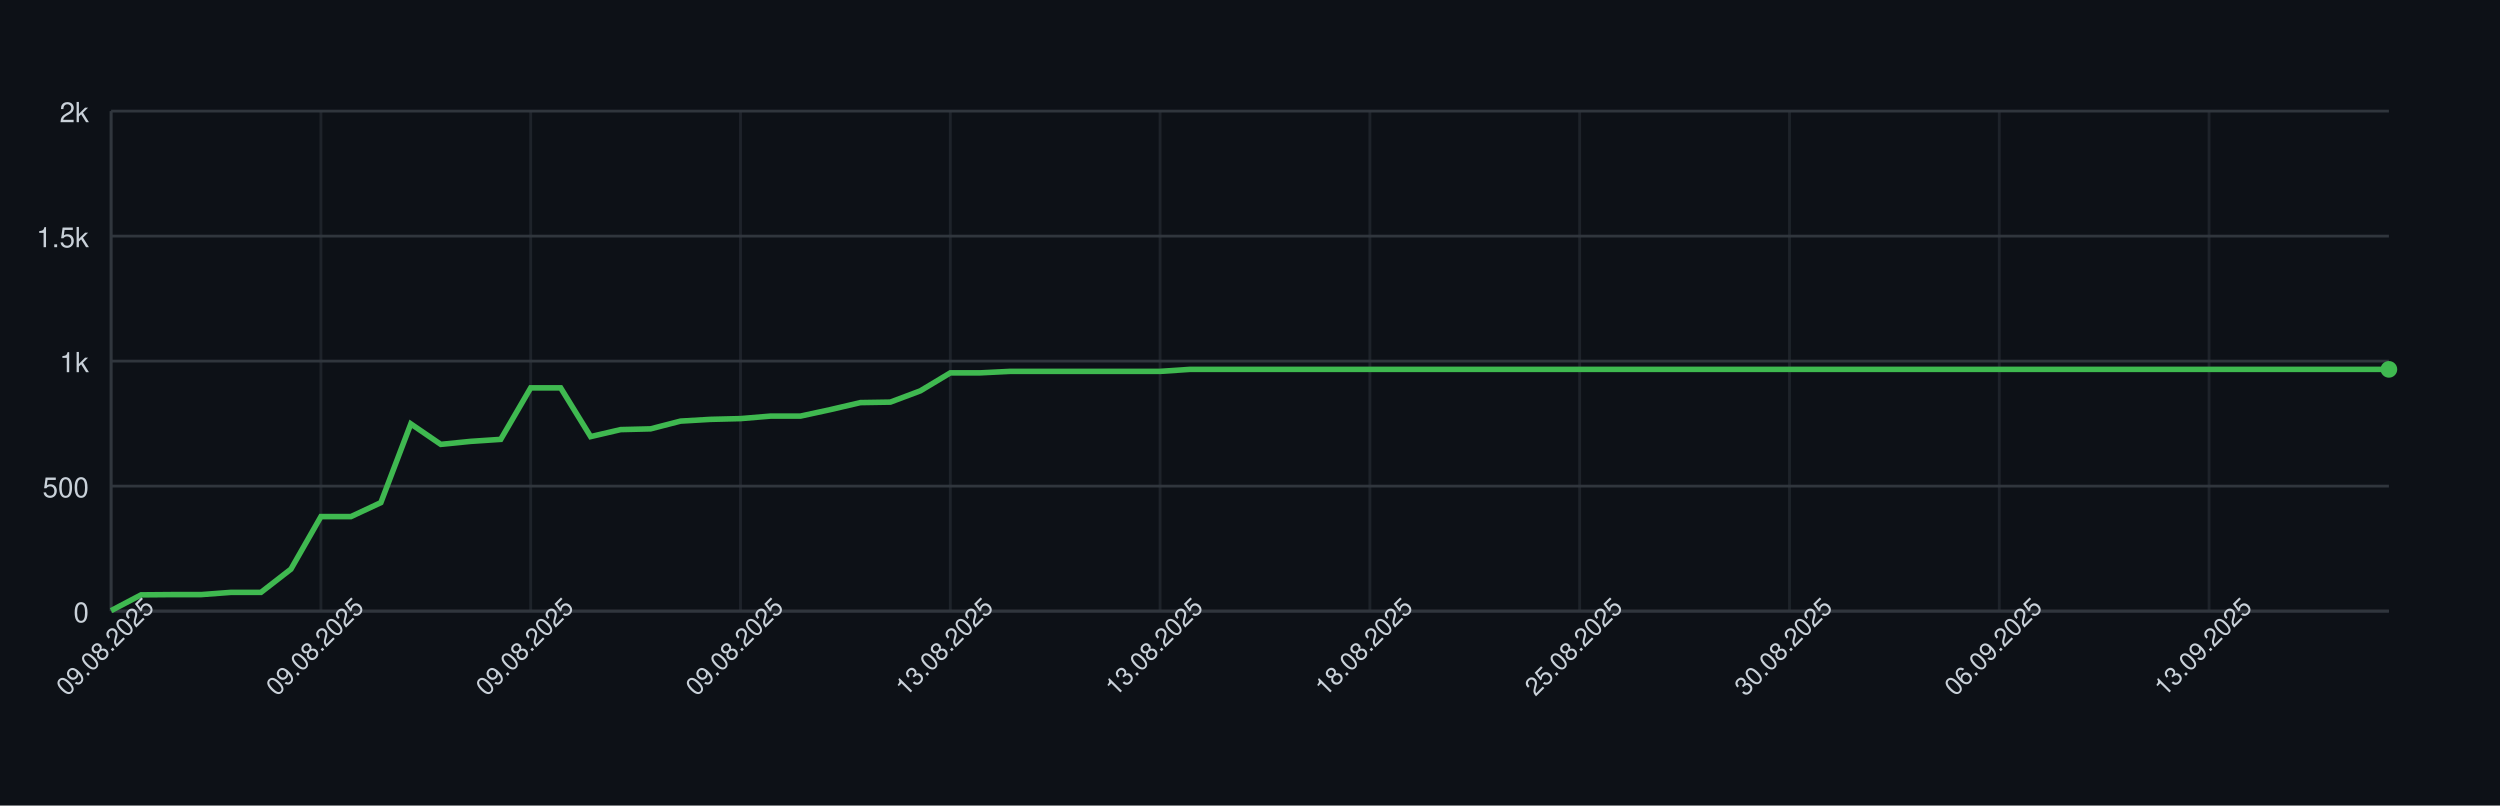
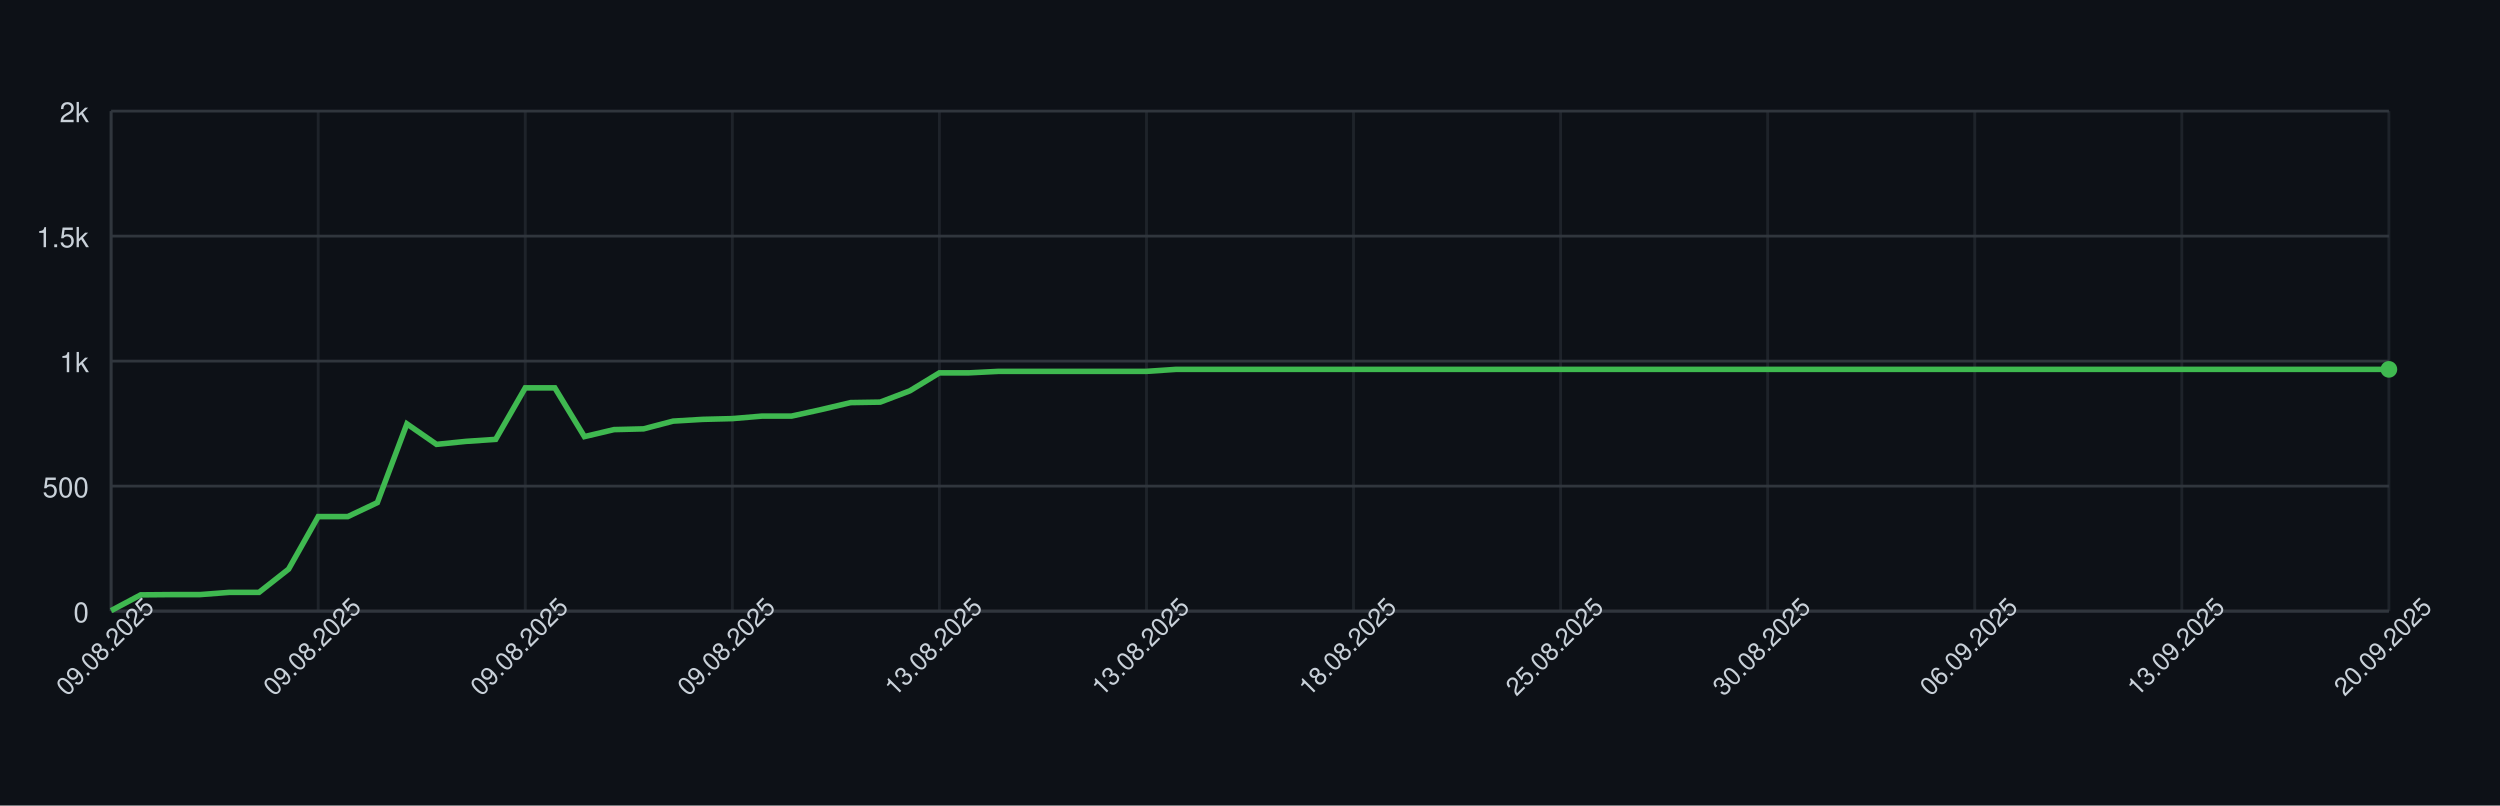
<svg xmlns="http://www.w3.org/2000/svg" width="900" height="290" style="font-family: -apple-system, BlinkMacSystemFont, 'Segoe UI', Helvetica, Arial, sans-serif;">
  <rect width="100%" height="100%" fill="#0d1117" />
  <g>
    <line x1="40" y1="220.00" x2="860" y2="220.00" stroke="#30363d" />
    <text x="32" y="224.00" font-size="10" fill="#c9d1d9" text-anchor="end">0</text>
    <line x1="40" y1="175.00" x2="860" y2="175.00" stroke="#30363d" />
    <text x="32" y="179.00" font-size="10" fill="#c9d1d9" text-anchor="end">500</text>
    <line x1="40" y1="130.00" x2="860" y2="130.00" stroke="#30363d" />
    <text x="32" y="134.00" font-size="10" fill="#c9d1d9" text-anchor="end">1k</text>
    <line x1="40" y1="85.00" x2="860" y2="85.00" stroke="#30363d" />
    <text x="32" y="89.00" font-size="10" fill="#c9d1d9" text-anchor="end">1.5k</text>
    <line x1="40" y1="40.00" x2="860" y2="40.00" stroke="#30363d" />
    <text x="32" y="44.00" font-size="10" fill="#c9d1d9" text-anchor="end">2k</text>
    <line x1="40.00" y1="40" x2="40.00" y2="220" stroke="#30363d" opacity="0.5" />
-     <line x1="115.53" y1="40" x2="115.53" y2="220" stroke="#30363d" opacity="0.5" />
-     <line x1="191.05" y1="40" x2="191.05" y2="220" stroke="#30363d" opacity="0.5" />
-     <line x1="266.58" y1="40" x2="266.58" y2="220" stroke="#30363d" opacity="0.5" />
-     <line x1="342.11" y1="40" x2="342.11" y2="220" stroke="#30363d" opacity="0.5" />
-     <line x1="417.63" y1="40" x2="417.63" y2="220" stroke="#30363d" opacity="0.5" />
-     <line x1="493.16" y1="40" x2="493.16" y2="220" stroke="#30363d" opacity="0.5" />
-     <line x1="568.68" y1="40" x2="568.68" y2="220" stroke="#30363d" opacity="0.5" />
-     <line x1="644.21" y1="40" x2="644.21" y2="220" stroke="#30363d" opacity="0.5" />
-     <line x1="719.74" y1="40" x2="719.74" y2="220" stroke="#30363d" opacity="0.5" />
-     <line x1="795.26" y1="40" x2="795.26" y2="220" stroke="#30363d" opacity="0.5" />
+     <line x1="114.55" y1="40" x2="114.55" y2="220" stroke="#30363d" opacity="0.5" />
+     <line x1="189.09" y1="40" x2="189.09" y2="220" stroke="#30363d" opacity="0.5" />
+     <line x1="263.64" y1="40" x2="263.64" y2="220" stroke="#30363d" opacity="0.5" />
+     <line x1="338.18" y1="40" x2="338.18" y2="220" stroke="#30363d" opacity="0.5" />
+     <line x1="412.73" y1="40" x2="412.73" y2="220" stroke="#30363d" opacity="0.5" />
+     <line x1="487.27" y1="40" x2="487.27" y2="220" stroke="#30363d" opacity="0.5" />
+     <line x1="561.82" y1="40" x2="561.82" y2="220" stroke="#30363d" opacity="0.5" />
+     <line x1="636.36" y1="40" x2="636.36" y2="220" stroke="#30363d" opacity="0.5" />
+     <line x1="710.91" y1="40" x2="710.91" y2="220" stroke="#30363d" opacity="0.5" />
+     <line x1="785.45" y1="40" x2="785.45" y2="220" stroke="#30363d" opacity="0.5" />
+     <line x1="860.00" y1="40" x2="860.00" y2="220" stroke="#30363d" opacity="0.5" />
    <line x1="40" y1="220" x2="860" y2="220" stroke="#30363d" />
    <line x1="40" y1="40" x2="40" y2="220" stroke="#30363d" />
-     <path d="M 40.00 219.82 L 50.79 214.15 L 61.58 214.06 L 72.37 214.06 L 83.16 213.25 L 93.95 213.25 L 104.74 204.88 L 115.53 185.98 L 126.32 185.98 L 137.11 180.94 L 147.89 152.59 L 158.68 159.97 L 169.47 158.89 L 180.26 158.17 L 191.05 139.63 L 201.84 139.63 L 212.63 157.18 L 223.42 154.66 L 234.21 154.39 L 245.00 151.60 L 255.79 150.97 L 266.58 150.70 L 277.37 149.80 L 288.16 149.80 L 298.95 147.46 L 309.74 144.94 L 320.53 144.76 L 331.32 140.71 L 342.11 134.23 L 352.89 134.23 L 363.68 133.69 L 374.47 133.69 L 385.26 133.69 L 396.05 133.69 L 406.84 133.69 L 417.63 133.69 L 428.42 132.97 L 439.21 132.97 L 450.00 132.97 L 460.79 132.97 L 471.58 132.97 L 482.37 132.97 L 493.16 132.97 L 503.95 132.97 L 514.74 132.97 L 525.53 132.97 L 536.32 132.97 L 547.11 132.97 L 557.89 132.97 L 568.68 132.97 L 579.47 132.97 L 590.26 132.97 L 601.05 132.97 L 611.84 132.97 L 622.63 132.97 L 633.42 132.97 L 644.21 132.97 L 655.00 132.97 L 665.79 132.97 L 676.58 132.97 L 687.37 132.97 L 698.16 132.97 L 708.95 132.97 L 719.74 132.97 L 730.53 132.97 L 741.32 132.97 L 752.11 132.97 L 762.89 132.97 L 773.68 132.97 L 784.47 132.97 L 795.26 132.97 L 806.05 132.97 L 816.84 132.97 L 827.63 132.97 L 838.42 132.97 L 849.21 132.97 L 860.00 132.97" fill="none" stroke="#3fb950" stroke-width="2" />
+     <path d="M 40.00 219.82 L 50.65 214.15 L 61.30 214.06 L 71.95 214.06 L 82.60 213.25 L 93.25 213.25 L 103.90 204.88 L 114.55 185.98 L 125.19 185.98 L 135.84 180.94 L 146.49 152.59 L 157.14 159.97 L 167.79 158.89 L 178.44 158.17 L 189.09 139.63 L 199.74 139.63 L 210.39 157.18 L 221.04 154.66 L 231.69 154.39 L 242.34 151.60 L 252.99 150.97 L 263.64 150.70 L 274.29 149.80 L 284.94 149.80 L 295.58 147.46 L 306.23 144.94 L 316.88 144.76 L 327.53 140.71 L 338.18 134.23 L 348.83 134.23 L 359.48 133.69 L 370.13 133.69 L 380.78 133.69 L 391.43 133.69 L 402.08 133.69 L 412.73 133.69 L 423.38 132.97 L 434.03 132.97 L 444.68 132.97 L 455.32 132.97 L 465.97 132.97 L 476.62 132.97 L 487.27 132.97 L 497.92 132.97 L 508.57 132.97 L 519.22 132.97 L 529.87 132.97 L 540.52 132.97 L 551.17 132.97 L 561.82 132.97 L 572.47 132.97 L 583.12 132.97 L 593.77 132.97 L 604.42 132.97 L 615.06 132.97 L 625.71 132.97 L 636.36 132.97 L 647.01 132.97 L 657.66 132.97 L 668.31 132.97 L 678.96 132.97 L 689.61 132.97 L 700.26 132.97 L 710.91 132.97 L 721.56 132.97 L 732.21 132.97 L 742.86 132.97 L 753.51 132.97 L 764.16 132.97 L 774.81 132.97 L 785.45 132.97 L 796.10 132.97 L 806.75 132.97 L 817.40 132.97 L 828.05 132.97 L 838.70 132.97 L 849.35 132.97 L 860.00 132.97" fill="none" stroke="#3fb950" stroke-width="2" />
    <circle cx="860.00" cy="132.97" r="3" fill="#3fb950" />
    <text x="40.00" y="235.00" font-size="9" fill="#c9d1d9" text-anchor="middle" transform="rotate(-45 40.00 235.00)">09.08.2025</text>
-     <text x="115.53" y="235.00" font-size="9" fill="#c9d1d9" text-anchor="middle" transform="rotate(-45 115.53 235.00)">09.08.2025</text>
-     <text x="191.05" y="235.00" font-size="9" fill="#c9d1d9" text-anchor="middle" transform="rotate(-45 191.05 235.00)">09.08.2025</text>
-     <text x="266.58" y="235.00" font-size="9" fill="#c9d1d9" text-anchor="middle" transform="rotate(-45 266.58 235.00)">09.08.2025</text>
-     <text x="342.11" y="235.00" font-size="9" fill="#c9d1d9" text-anchor="middle" transform="rotate(-45 342.11 235.00)">13.08.2025</text>
-     <text x="417.63" y="235.00" font-size="9" fill="#c9d1d9" text-anchor="middle" transform="rotate(-45 417.63 235.00)">13.08.2025</text>
-     <text x="493.16" y="235.00" font-size="9" fill="#c9d1d9" text-anchor="middle" transform="rotate(-45 493.16 235.00)">18.08.2025</text>
-     <text x="568.68" y="235.00" font-size="9" fill="#c9d1d9" text-anchor="middle" transform="rotate(-45 568.68 235.00)">25.08.2025</text>
-     <text x="644.21" y="235.00" font-size="9" fill="#c9d1d9" text-anchor="middle" transform="rotate(-45 644.21 235.00)">30.08.2025</text>
-     <text x="719.74" y="235.00" font-size="9" fill="#c9d1d9" text-anchor="middle" transform="rotate(-45 719.74 235.00)">06.09.2025</text>
-     <text x="795.26" y="235.00" font-size="9" fill="#c9d1d9" text-anchor="middle" transform="rotate(-45 795.26 235.00)">13.09.2025</text>
+     <text x="114.55" y="235.00" font-size="9" fill="#c9d1d9" text-anchor="middle" transform="rotate(-45 114.55 235.00)">09.08.2025</text>
+     <text x="189.09" y="235.00" font-size="9" fill="#c9d1d9" text-anchor="middle" transform="rotate(-45 189.09 235.00)">09.08.2025</text>
+     <text x="263.64" y="235.00" font-size="9" fill="#c9d1d9" text-anchor="middle" transform="rotate(-45 263.64 235.00)">09.08.2025</text>
+     <text x="338.18" y="235.00" font-size="9" fill="#c9d1d9" text-anchor="middle" transform="rotate(-45 338.18 235.00)">13.08.2025</text>
+     <text x="412.73" y="235.00" font-size="9" fill="#c9d1d9" text-anchor="middle" transform="rotate(-45 412.73 235.00)">13.08.2025</text>
+     <text x="487.27" y="235.00" font-size="9" fill="#c9d1d9" text-anchor="middle" transform="rotate(-45 487.27 235.00)">18.08.2025</text>
+     <text x="561.82" y="235.00" font-size="9" fill="#c9d1d9" text-anchor="middle" transform="rotate(-45 561.82 235.00)">25.08.2025</text>
+     <text x="636.36" y="235.00" font-size="9" fill="#c9d1d9" text-anchor="middle" transform="rotate(-45 636.36 235.00)">30.08.2025</text>
+     <text x="710.91" y="235.00" font-size="9" fill="#c9d1d9" text-anchor="middle" transform="rotate(-45 710.91 235.00)">06.09.2025</text>
+     <text x="785.45" y="235.00" font-size="9" fill="#c9d1d9" text-anchor="middle" transform="rotate(-45 785.45 235.00)">13.09.2025</text>
+     <text x="860.00" y="235.00" font-size="9" fill="#c9d1d9" text-anchor="middle" transform="rotate(-45 860.00 235.00)">20.09.2025</text>
  </g>
</svg>
